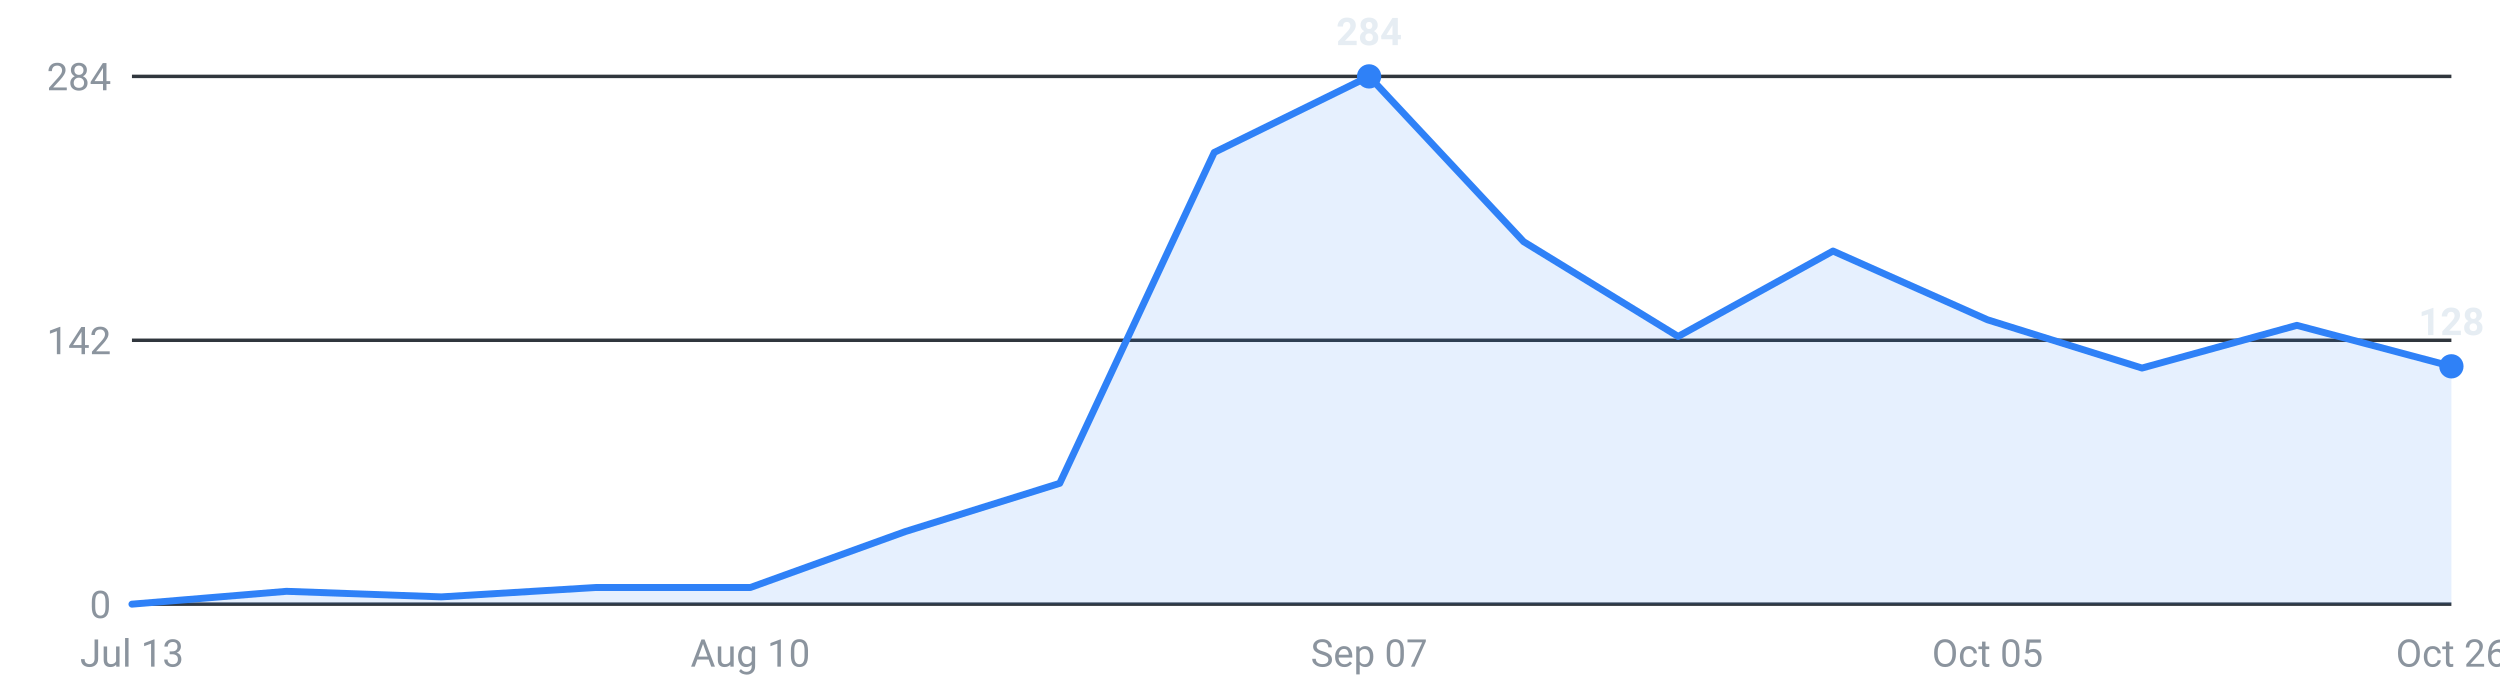
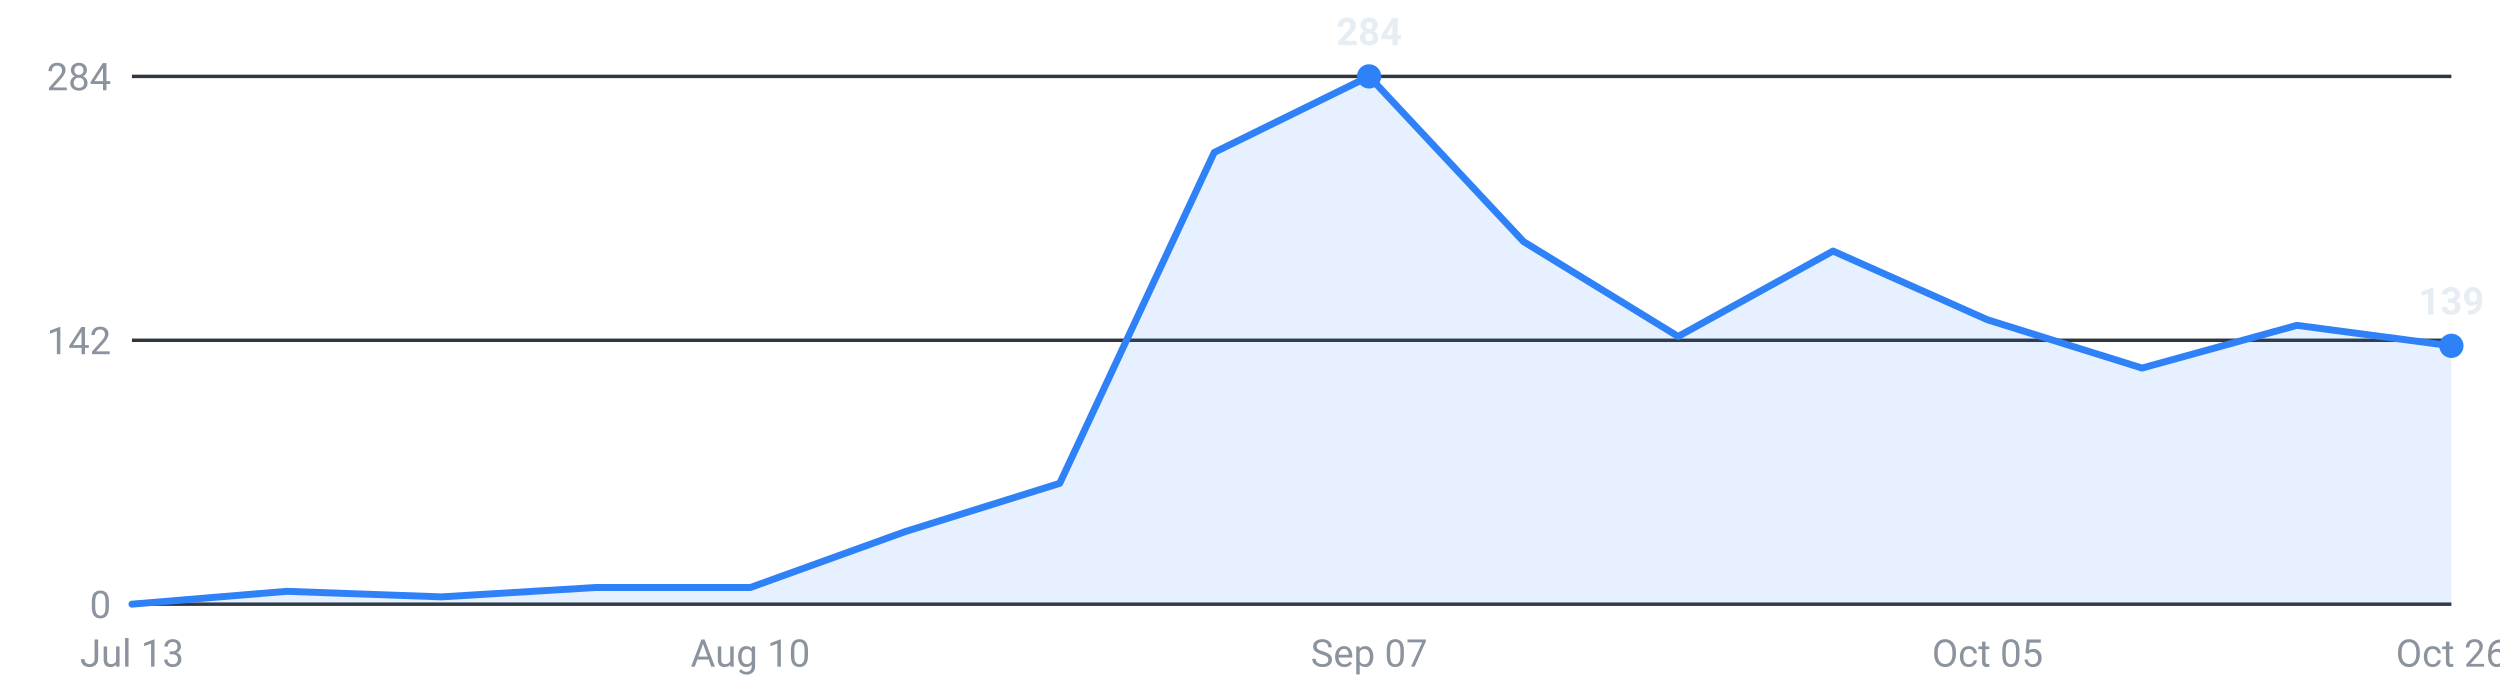
<svg xmlns="http://www.w3.org/2000/svg" viewBox="0 0 720 200" width="720" height="200" role="img" aria-label="Internships posted per week, last 16 weeks">
  <g font-family="-apple-system,Segoe UI,Roboto,sans-serif" font-size="11">
    <line x1="38" y1="174.0" x2="706" y2="174.0" stroke="#30363d" stroke-width="1" />
    <text x="32" y="178.0" text-anchor="end" fill="#8b949e">0</text>
    <line x1="38" y1="98.0" x2="706" y2="98.0" stroke="#30363d" stroke-width="1" />
    <text x="32" y="102.0" text-anchor="end" fill="#8b949e">142</text>
    <line x1="38" y1="22.0" x2="706" y2="22.0" stroke="#30363d" stroke-width="1" />
    <text x="32" y="26.0" text-anchor="end" fill="#8b949e">284</text>
-     <path d="M38.0,174 L38.0,174.0 L82.5,170.3 L127.1,171.9 L171.6,169.2 L216.1,169.2 L260.7,153.1 L305.2,139.2 L349.7,43.9 L394.3,22.0 L438.8,69.6 L483.3,96.9 L527.9,72.3 L572.4,92.1 L616.9,106.0 L661.5,93.7 L706.0,105.5 L706.0,174 Z" fill="#2f81f7" fill-opacity="0.12" />
-     <polyline points="38.0,174.0 82.5,170.3 127.1,171.9 171.6,169.2 216.1,169.2 260.7,153.1 305.2,139.2 349.7,43.9 394.3,22.0 438.8,69.6 483.3,96.9 527.9,72.3 572.4,92.1 616.9,106.0 661.5,93.7 706.0,105.5" fill="none" stroke="#2f81f7" stroke-width="2" stroke-linejoin="round" stroke-linecap="round" />
+     <path d="M38.0,174 L38.0,174.0 L82.5,170.3 L127.1,171.9 L171.6,169.2 L216.1,169.2 L260.7,153.1 L305.2,139.2 L349.7,43.9 L394.3,22.0 L438.8,69.6 L483.3,96.9 L527.9,72.3 L572.4,92.1 L616.9,106.0 L661.5,93.7 L706.0,99.6 L706.0,174 Z" fill="#2f81f7" fill-opacity="0.12" />
+     <polyline points="38.0,174.0 82.5,170.3 127.1,171.9 171.6,169.2 216.1,169.2 260.7,153.1 305.2,139.2 349.7,43.9 394.3,22.0 438.8,69.6 483.3,96.9 527.9,72.3 572.4,92.1 616.9,106.0 661.5,93.7 706.0,99.6" fill="none" stroke="#2f81f7" stroke-width="2" stroke-linejoin="round" stroke-linecap="round" />
    <circle cx="394.3" cy="22.0" r="3.5" fill="#2f81f7" />
    <text x="394.3" y="13.0" text-anchor="middle" fill="#e6edf3" font-weight="600">284</text>
-     <circle cx="706.0" cy="105.5" r="3.5" fill="#2f81f7" />
-     <text x="706.0" y="96.5" text-anchor="middle" fill="#e6edf3" font-weight="600">128</text>
+     <circle cx="706.0" cy="99.6" r="3.5" fill="#2f81f7" />
+     <text x="706.0" y="90.6" text-anchor="middle" fill="#e6edf3" font-weight="600">139</text>
    <text x="38.0" y="192" text-anchor="middle" fill="#8b949e">Jul 13</text>
    <text x="216.1" y="192" text-anchor="middle" fill="#8b949e">Aug 10</text>
    <text x="394.3" y="192" text-anchor="middle" fill="#8b949e">Sep 07</text>
    <text x="572.4" y="192" text-anchor="middle" fill="#8b949e">Oct 05</text>
    <text x="706.0" y="192" text-anchor="middle" fill="#8b949e">Oct 26</text>
  </g>
</svg>
